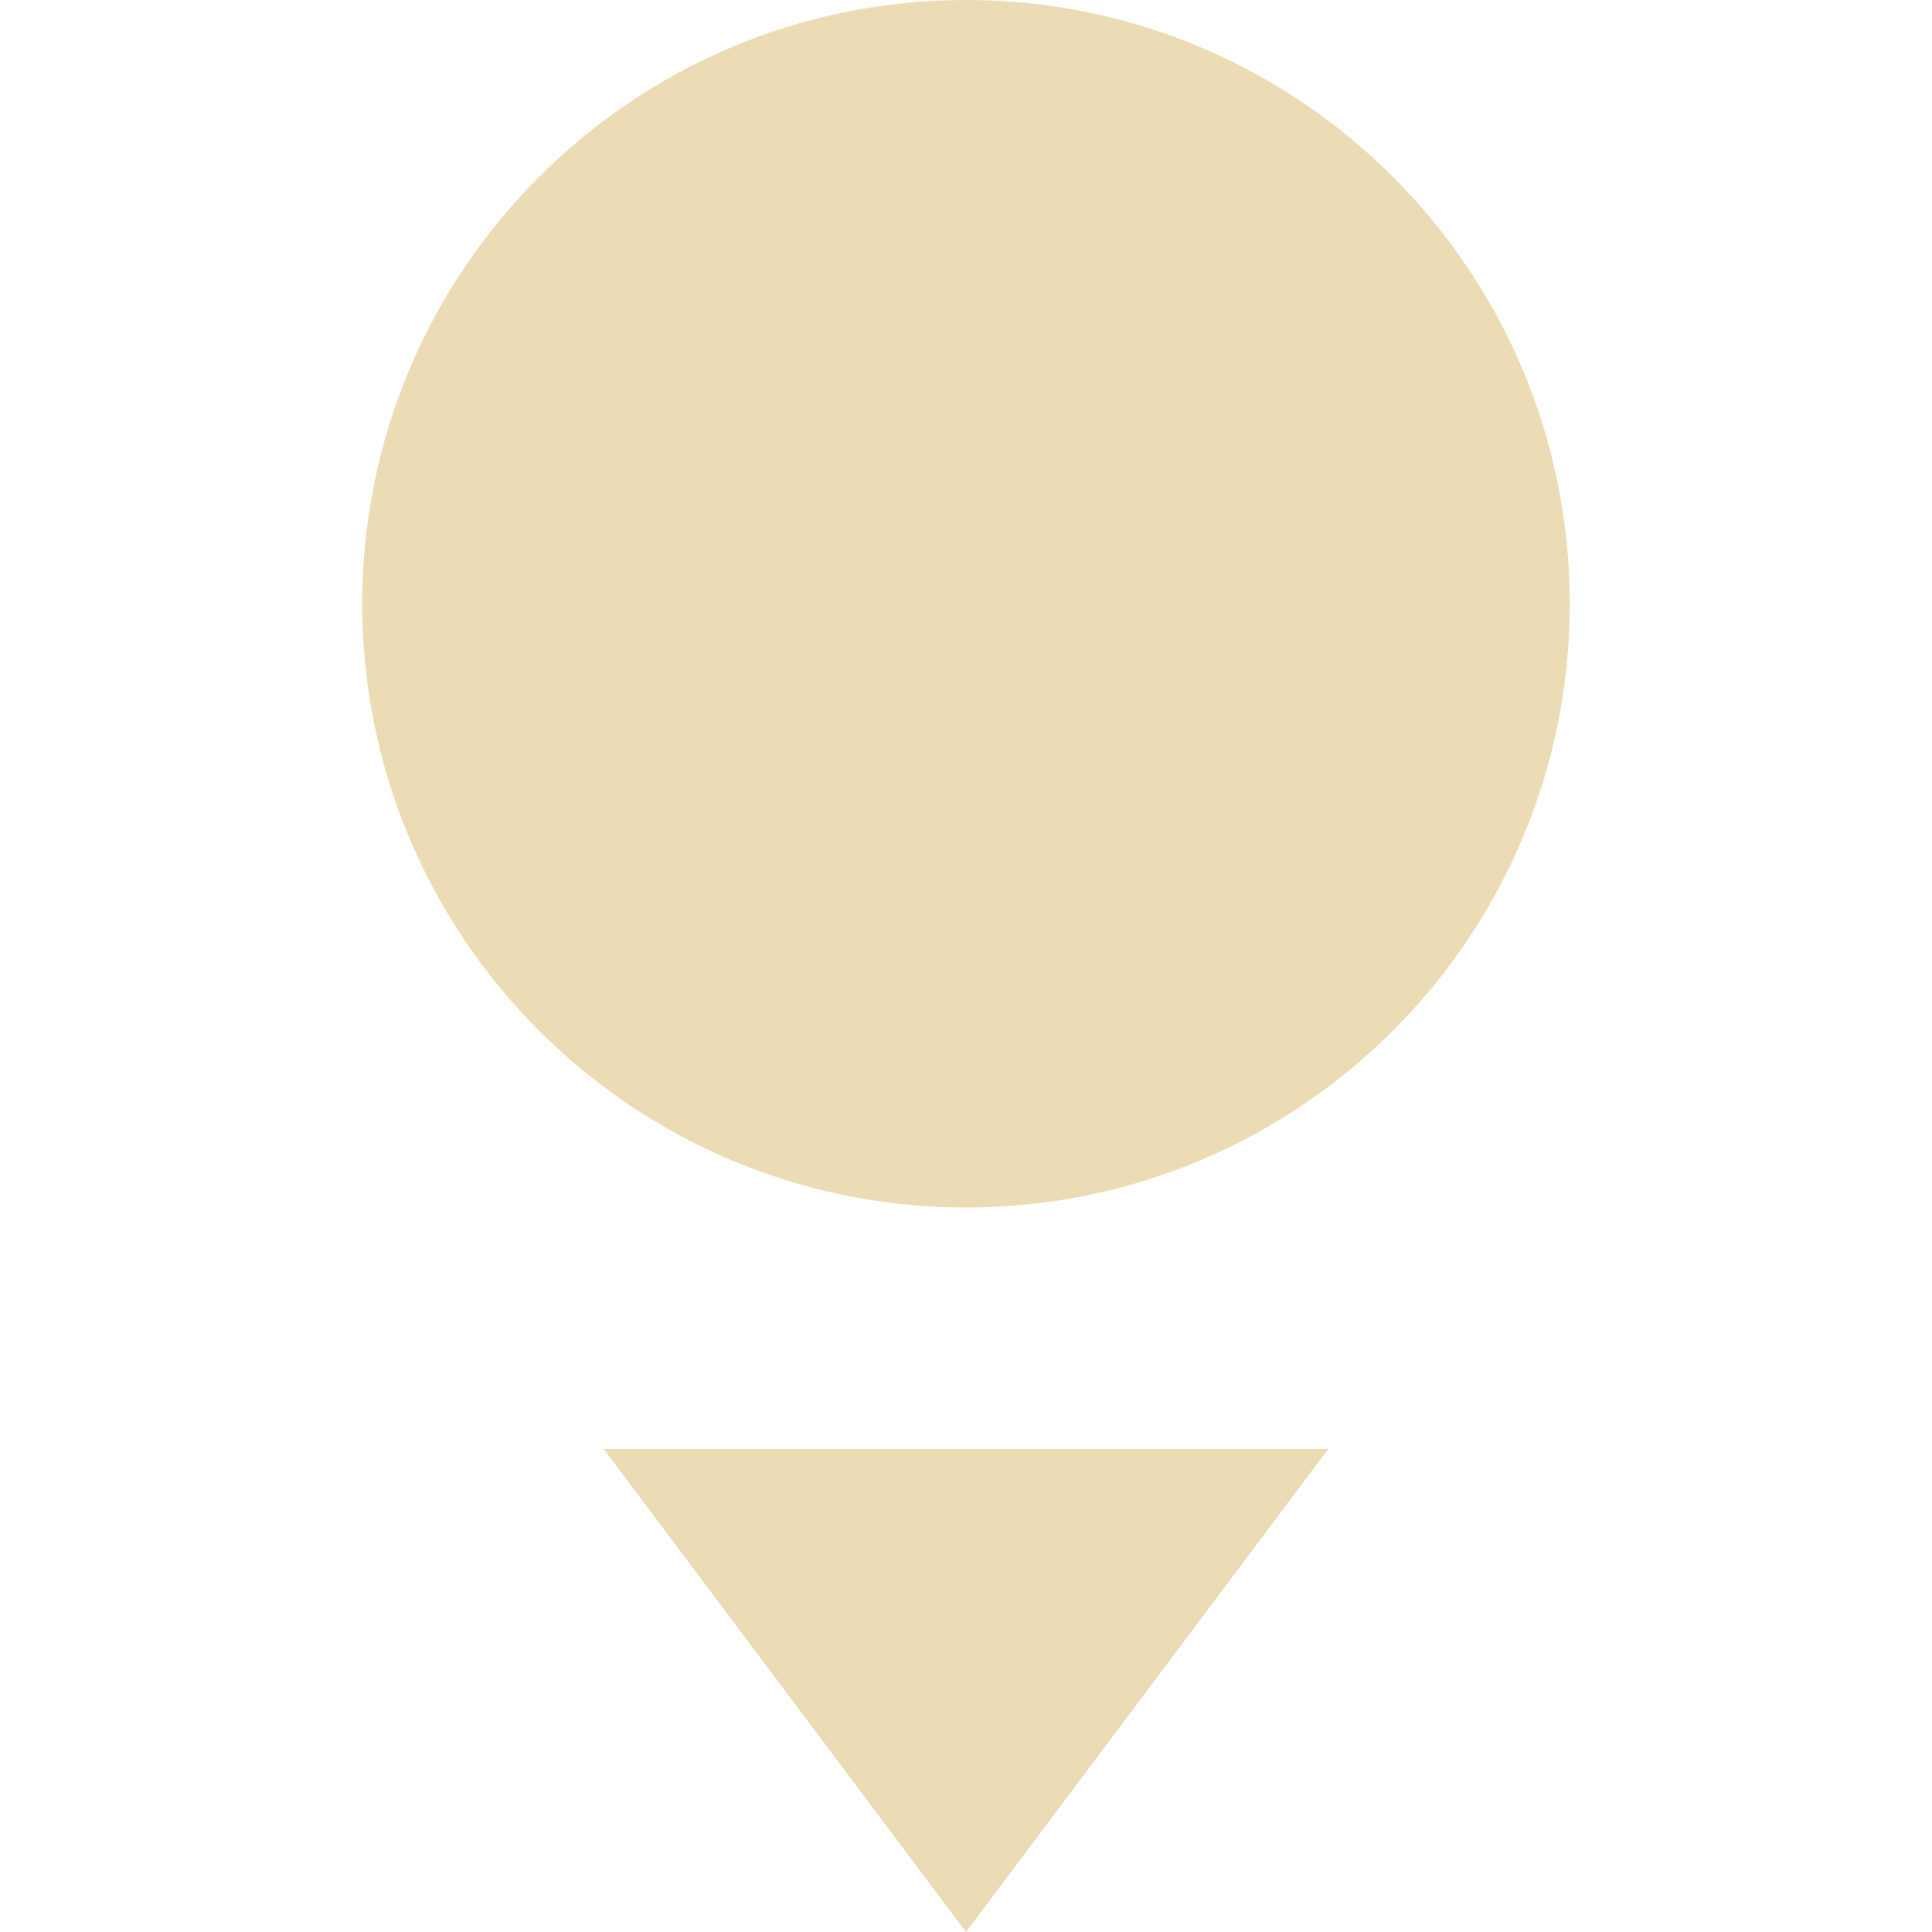
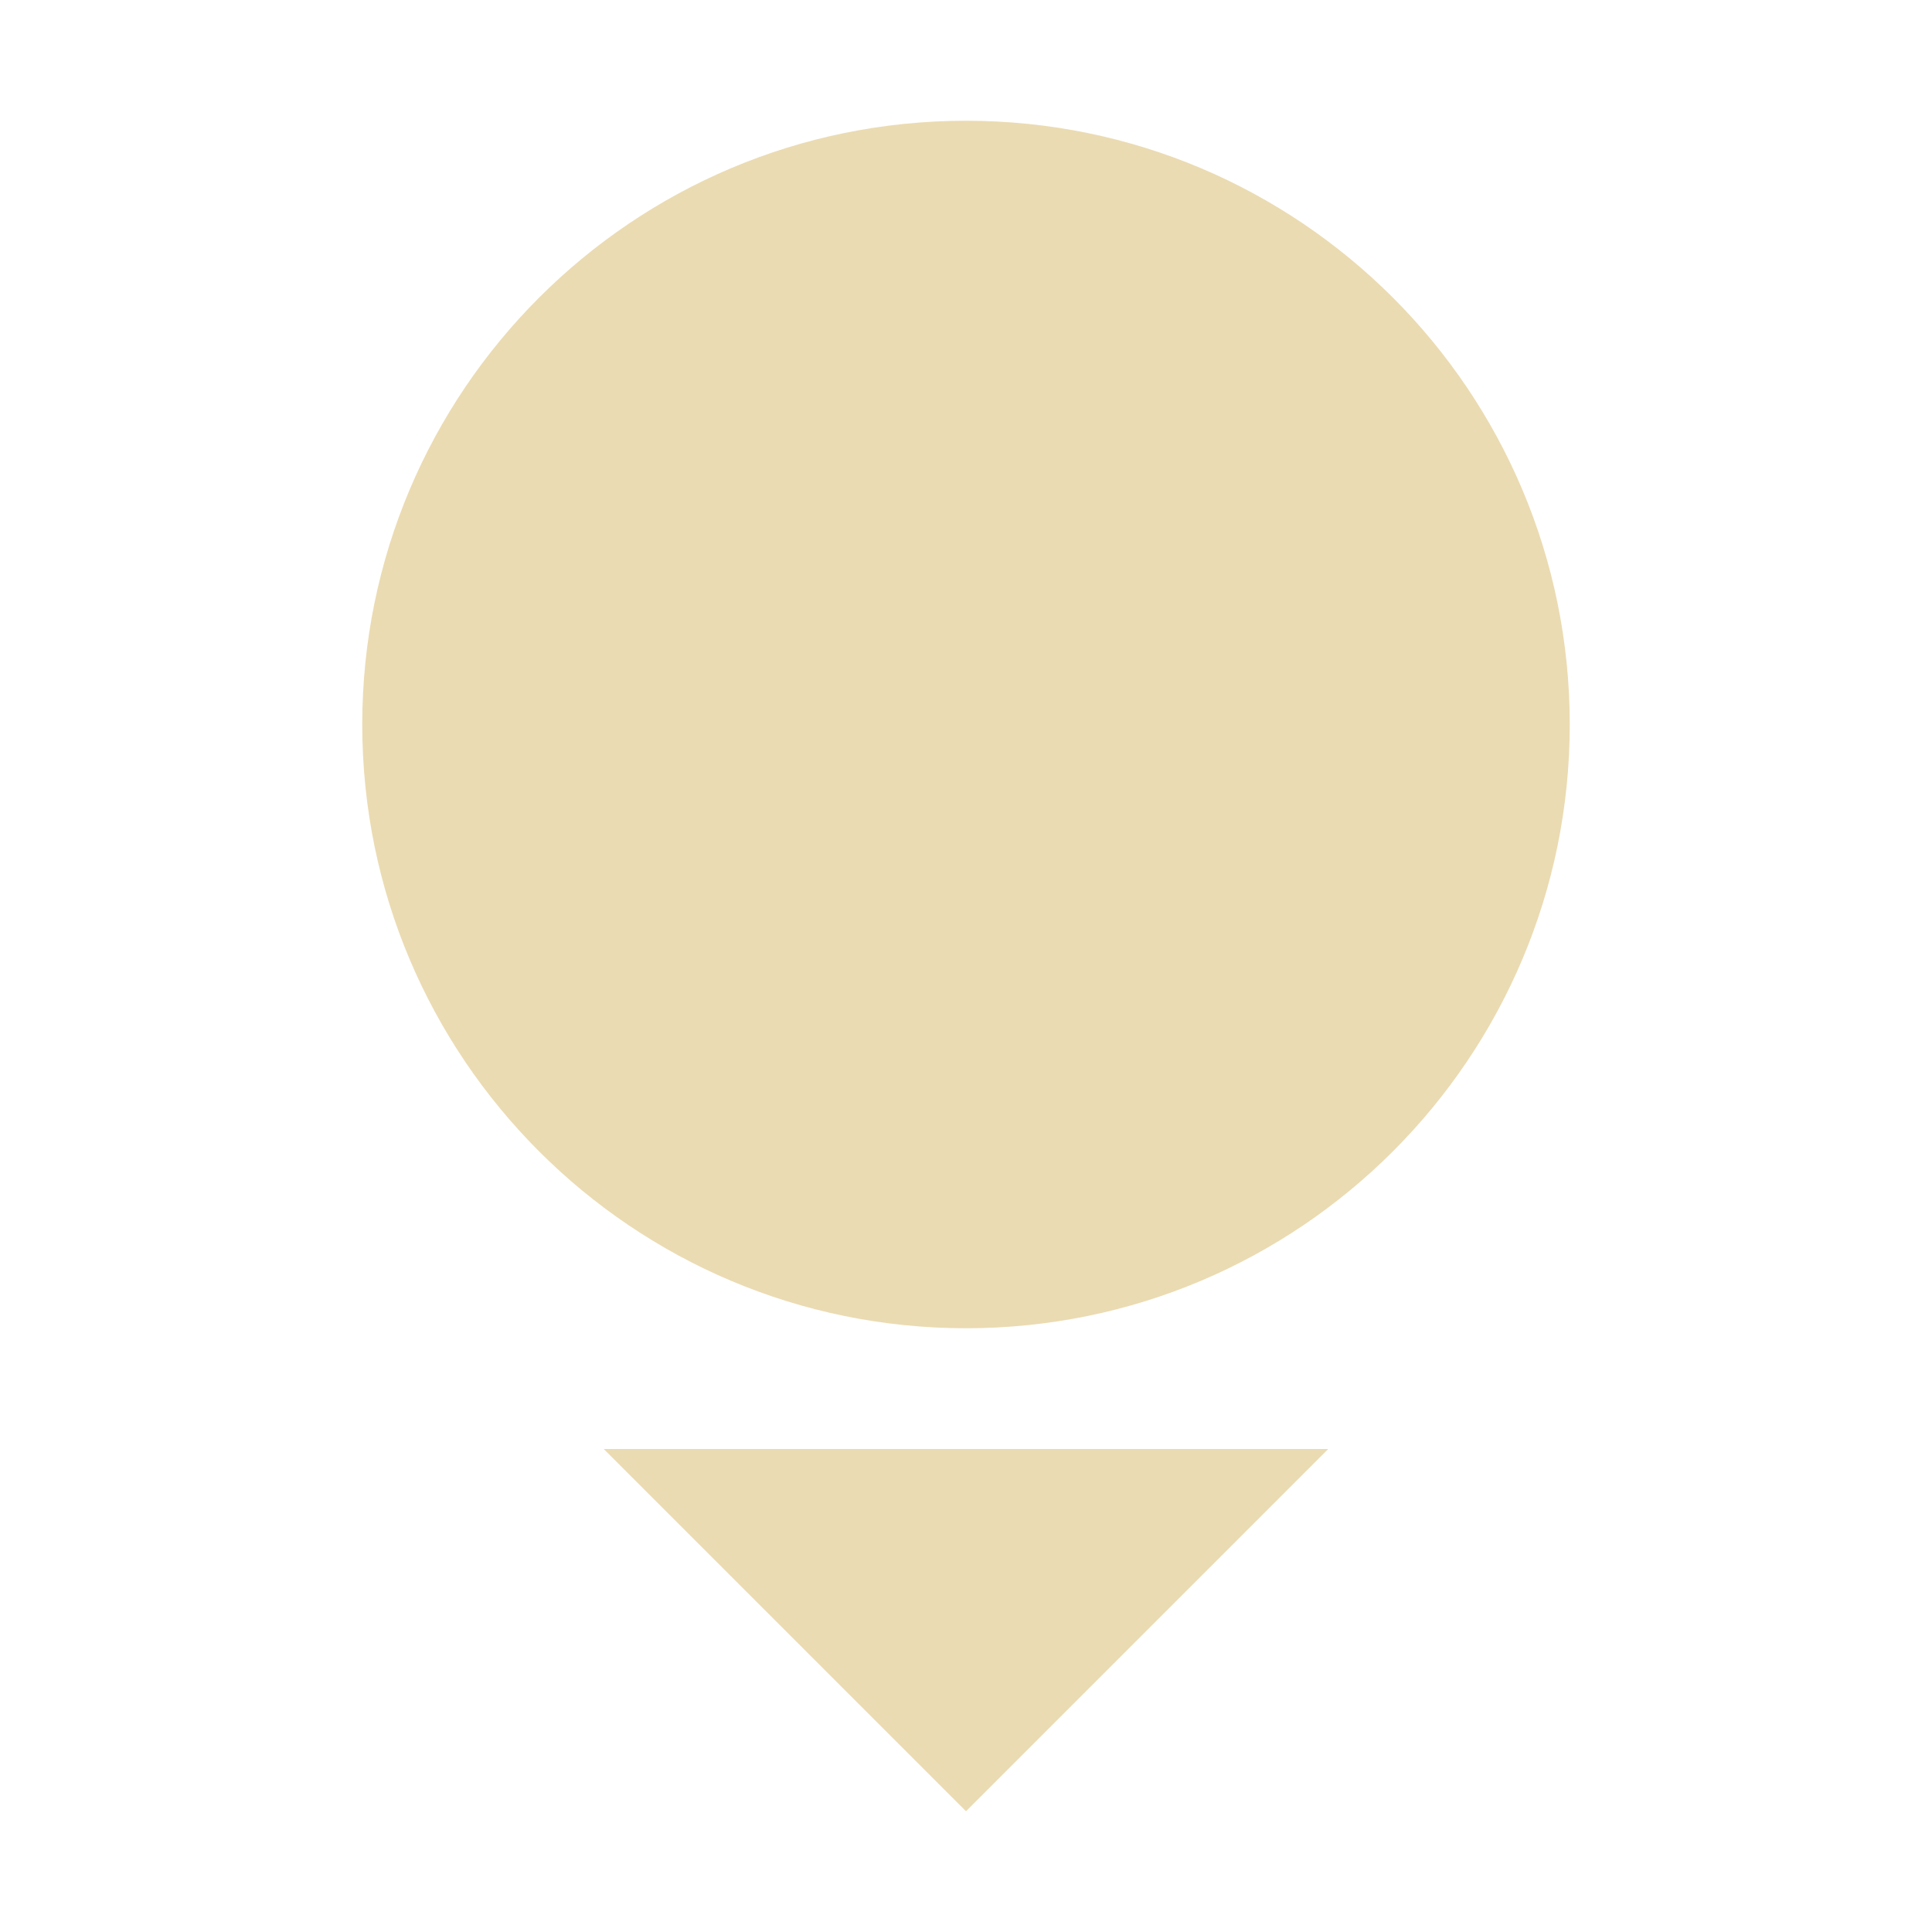
- <svg xmlns="http://www.w3.org/2000/svg" width="16" height="16" version="1.1">
-   <path style="fill:#ebdbb2" d="M 13,5 A 5,5 0 0 1 8,10 5,5 0 0 1 3,5 5,5 0 0 1 8,0 5,5 0 0 1 13,5 Z" />
-   <path style="fill:#ebdbb2" d="M 5,12 8,16 11,12 Z" />
+ <svg xmlns="http://www.w3.org/2000/svg" width="16" height="16" version="1.1" viewBox="0 0 16 16">
+   <defs>
+     <style type="text/css">.ColorScheme-Text { color:#ebdbb2; } .ColorScheme-Highlight { color:#458588; }</style>
+   </defs>
+   <path class="ColorScheme-Text" d="m8 1c-2.761 0-5 2.239-5 5s2.239 5 5 5 5-2.239 5-5-2.239-5-5-5zm-3 11 3 3 3-3z" fill="currentColor" />
</svg>
